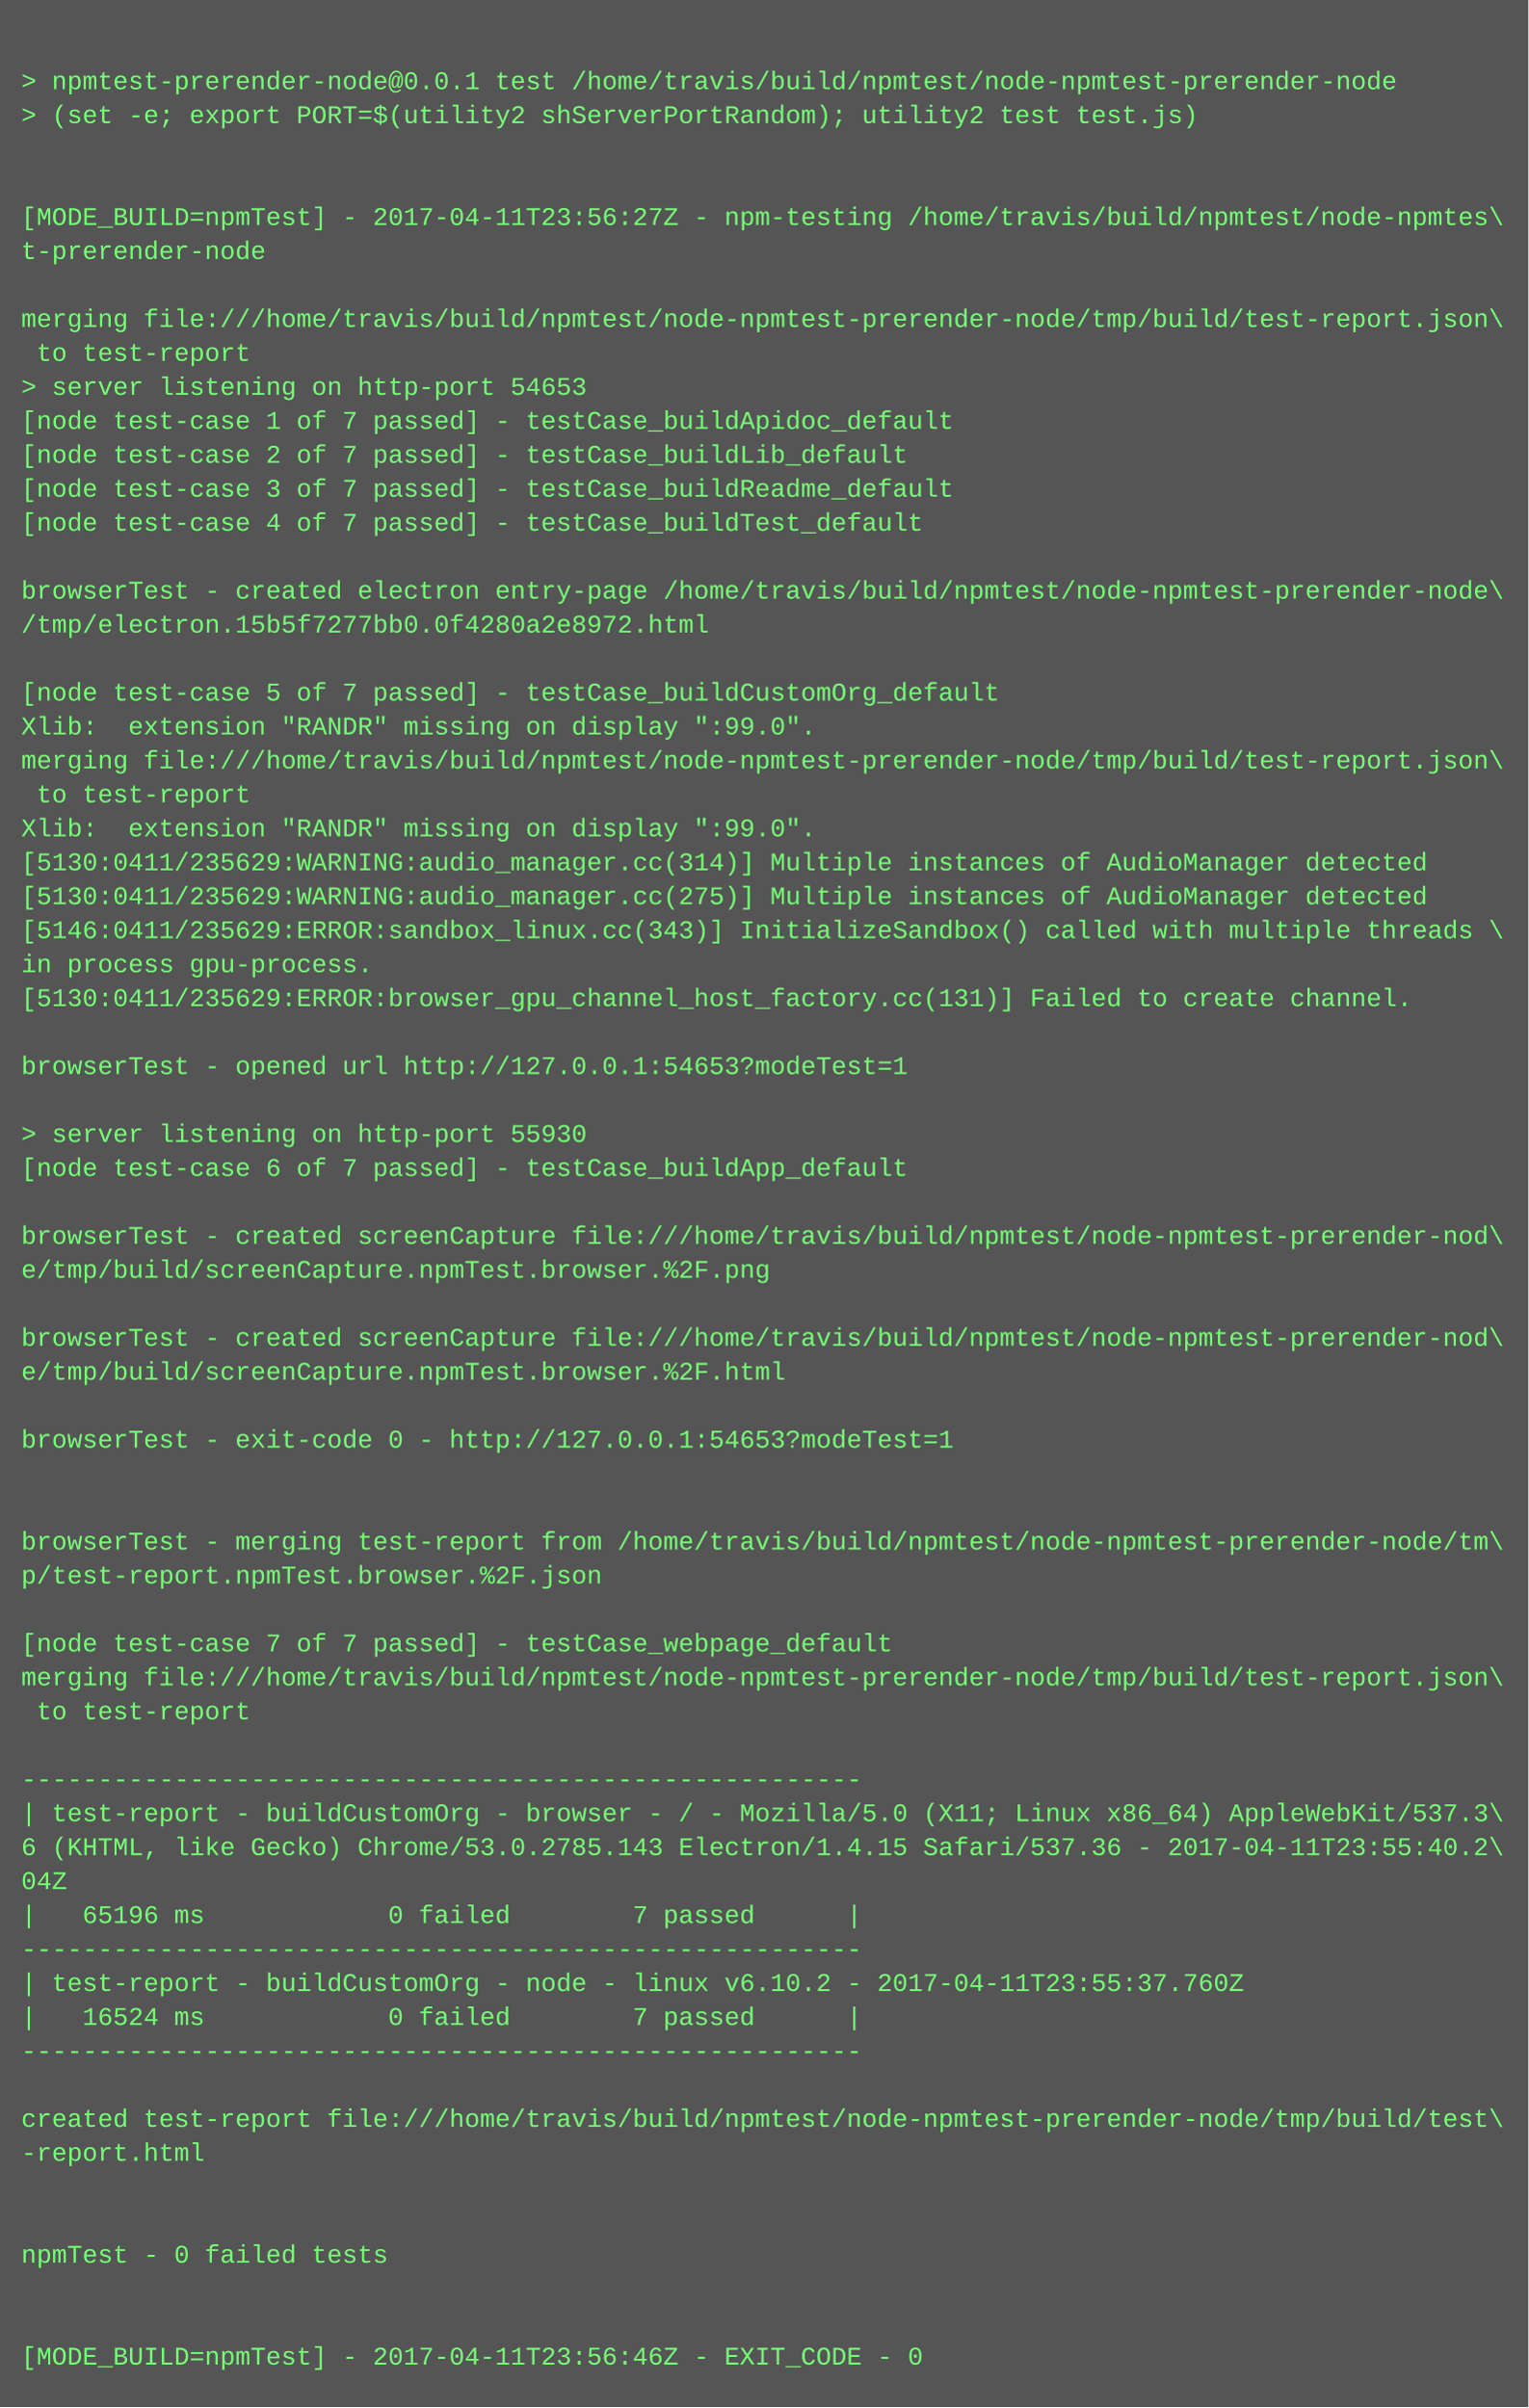
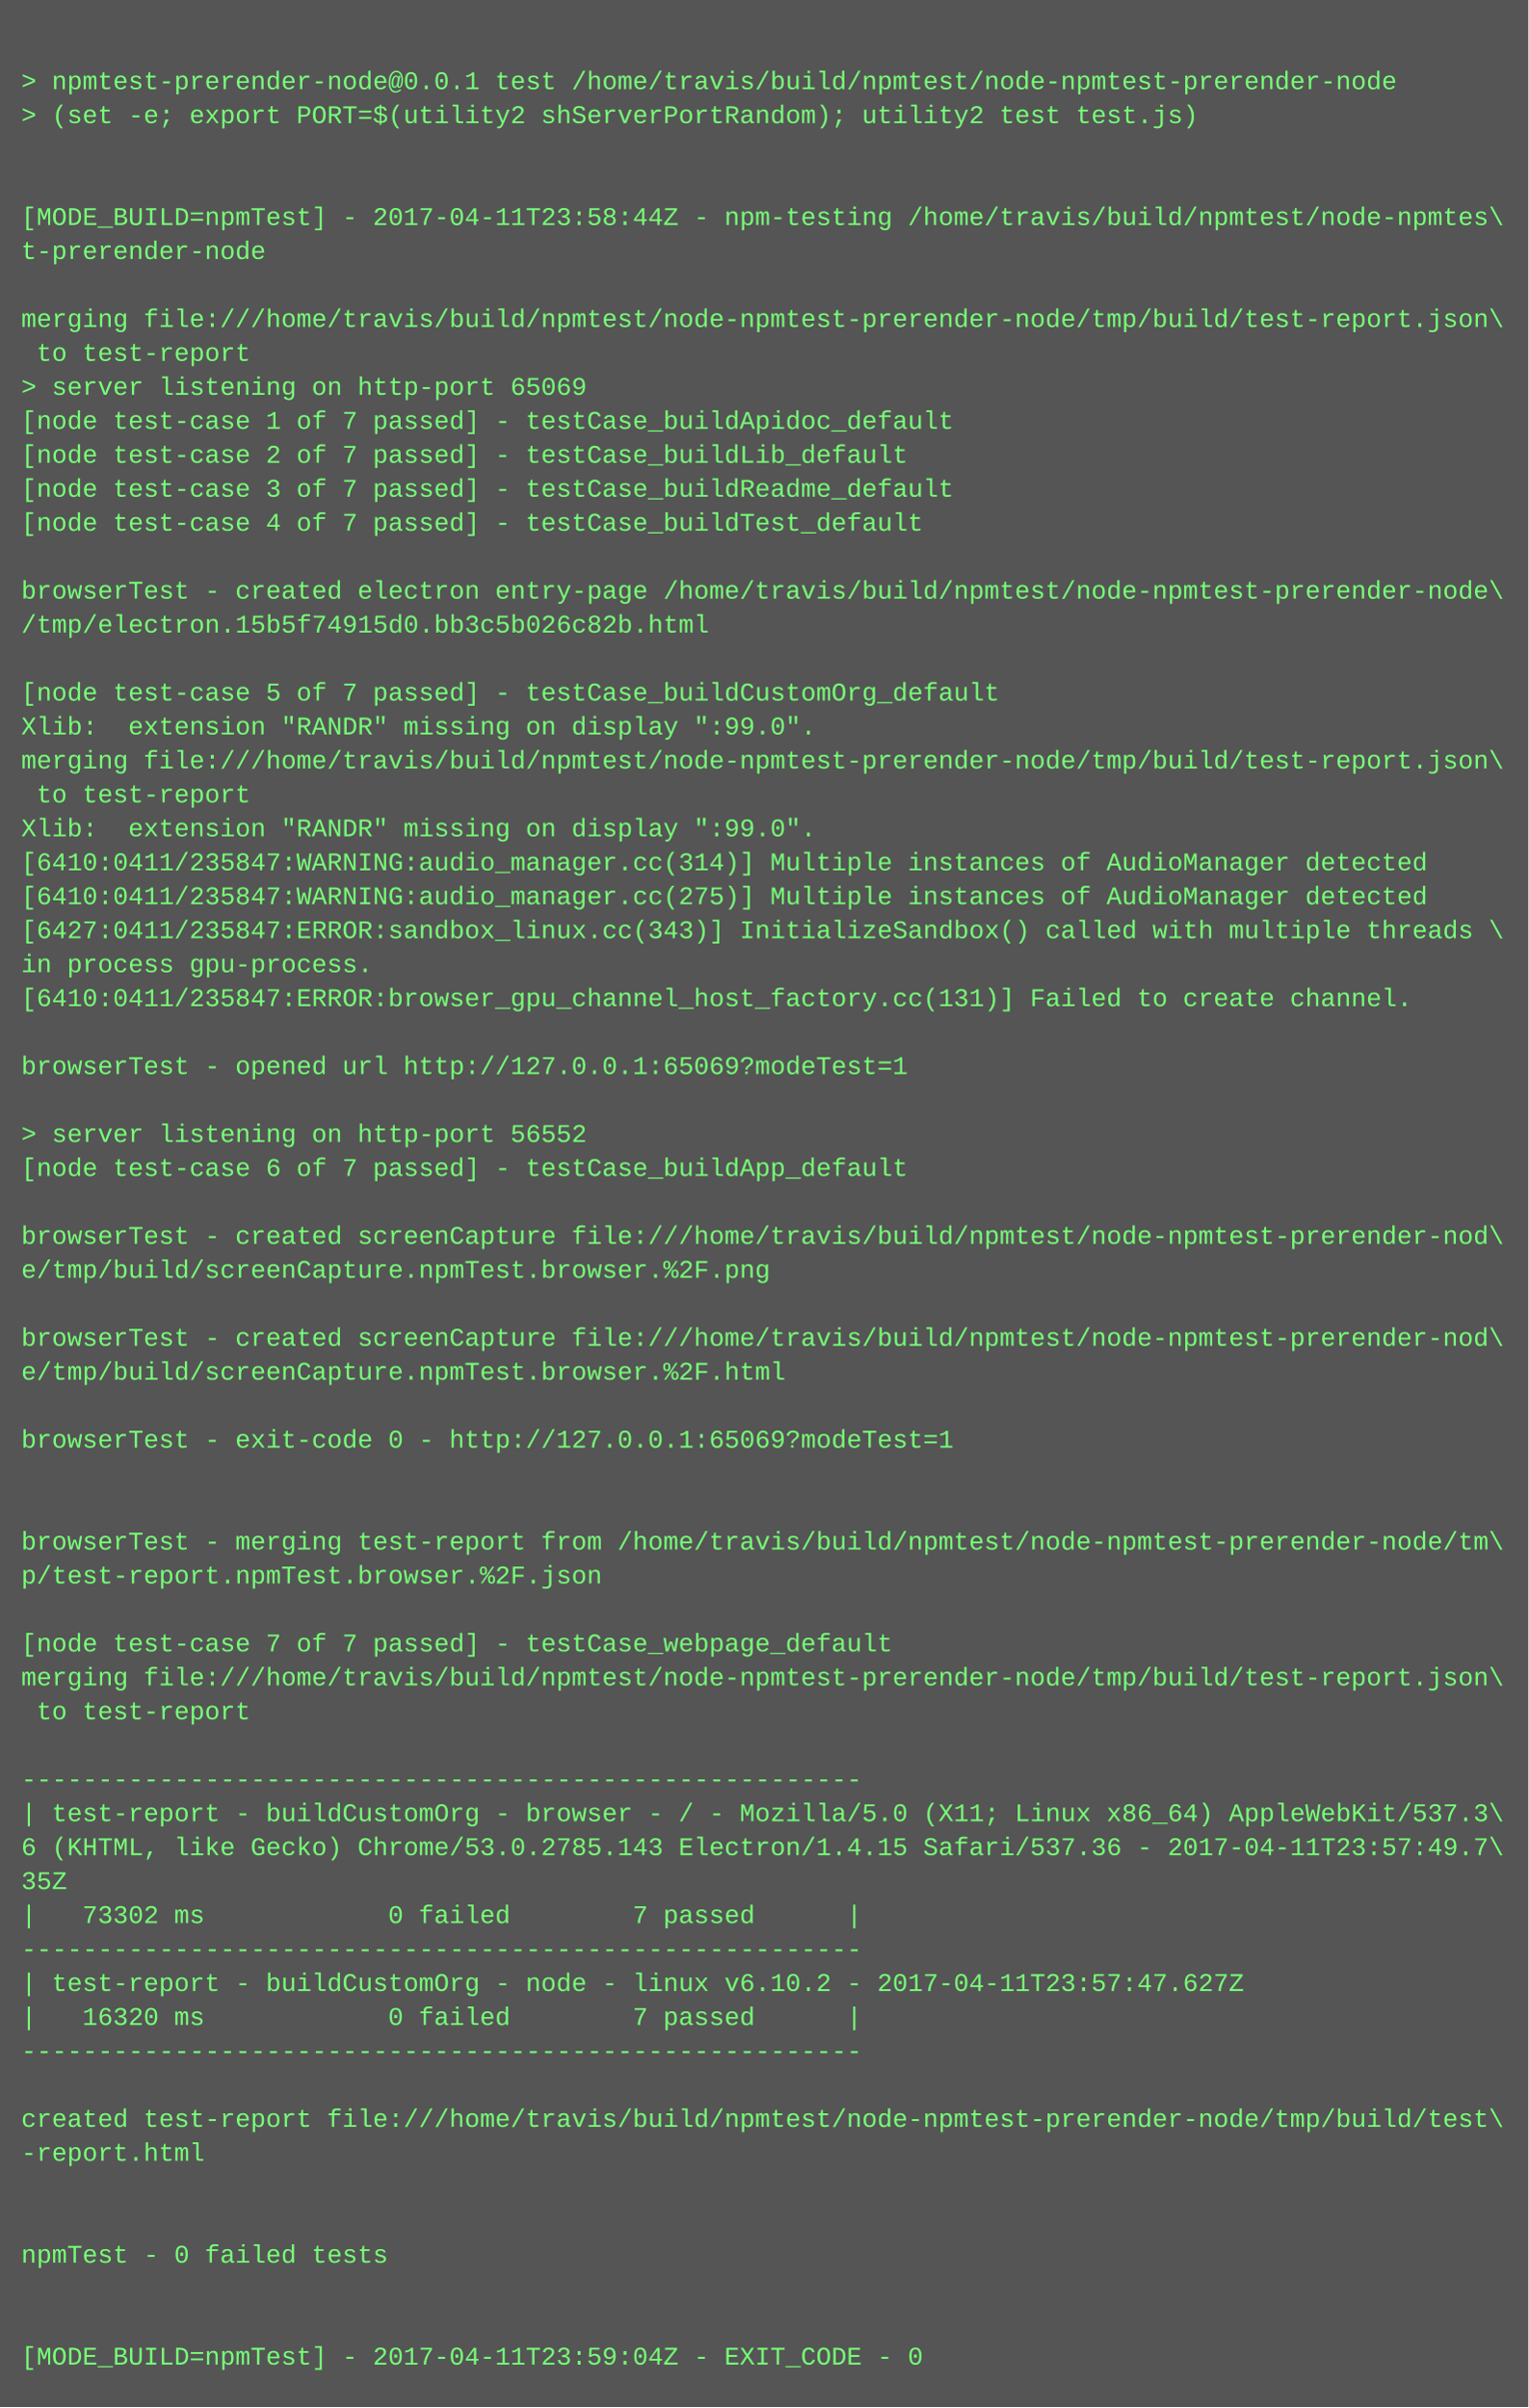
<svg xmlns="http://www.w3.org/2000/svg" height="1134" width="720">
  <rect height="1134" fill="#555" width="720" />
  <text fill="#7f7" font-family="Courier New" font-size="12" xml:space="preserve">
    <tspan x="10" y="26" />
    <tspan x="10" y="42">&gt; npmtest-prerender-node@0.0.1 test /home/travis/build/npmtest/node-npmtest-prerender-node</tspan>
    <tspan x="10" y="58">&gt; (set -e; export PORT=$(utility2 shServerPortRandom); utility2 test test.js)</tspan>
    <tspan x="10" y="74" />
    <tspan x="10" y="90" />
-     <tspan x="10" y="106">[MODE_BUILD=npmTest] - 2017-04-11T23:56:27Z - npm-testing /home/travis/build/npmtest/node-npmtes\</tspan>
+     <tspan x="10" y="106">[MODE_BUILD=npmTest] - 2017-04-11T23:58:44Z - npm-testing /home/travis/build/npmtest/node-npmtes\</tspan>
    <tspan x="10" y="122">t-prerender-node</tspan>
    <tspan x="10" y="138" />
    <tspan x="10" y="154">merging file:///home/travis/build/npmtest/node-npmtest-prerender-node/tmp/build/test-report.json\</tspan>
    <tspan x="10" y="170"> to test-report</tspan>
-     <tspan x="10" y="186">&gt; server listening on http-port 54653</tspan>
+     <tspan x="10" y="186">&gt; server listening on http-port 65069</tspan>
    <tspan x="10" y="202">[node test-case 1 of 7 passed] - testCase_buildApidoc_default</tspan>
    <tspan x="10" y="218">[node test-case 2 of 7 passed] - testCase_buildLib_default</tspan>
    <tspan x="10" y="234">[node test-case 3 of 7 passed] - testCase_buildReadme_default</tspan>
    <tspan x="10" y="250">[node test-case 4 of 7 passed] - testCase_buildTest_default</tspan>
    <tspan x="10" y="266" />
    <tspan x="10" y="282">browserTest - created electron entry-page /home/travis/build/npmtest/node-npmtest-prerender-node\</tspan>
-     <tspan x="10" y="298">/tmp/electron.15b5f7277bb0.0f4280a2e8972.html</tspan>
+     <tspan x="10" y="298">/tmp/electron.15b5f74915d0.bb3c5b026c82b.html</tspan>
    <tspan x="10" y="314" />
    <tspan x="10" y="330">[node test-case 5 of 7 passed] - testCase_buildCustomOrg_default</tspan>
    <tspan x="10" y="346">Xlib:  extension "RANDR" missing on display ":99.0".</tspan>
    <tspan x="10" y="362">merging file:///home/travis/build/npmtest/node-npmtest-prerender-node/tmp/build/test-report.json\</tspan>
    <tspan x="10" y="378"> to test-report</tspan>
    <tspan x="10" y="394">Xlib:  extension "RANDR" missing on display ":99.0".</tspan>
-     <tspan x="10" y="410">[5130:0411/235629:WARNING:audio_manager.cc(314)] Multiple instances of AudioManager detected</tspan>
-     <tspan x="10" y="426">[5130:0411/235629:WARNING:audio_manager.cc(275)] Multiple instances of AudioManager detected</tspan>
-     <tspan x="10" y="442">[5146:0411/235629:ERROR:sandbox_linux.cc(343)] InitializeSandbox() called with multiple threads \</tspan>
+     <tspan x="10" y="410">[6410:0411/235847:WARNING:audio_manager.cc(314)] Multiple instances of AudioManager detected</tspan>
+     <tspan x="10" y="426">[6410:0411/235847:WARNING:audio_manager.cc(275)] Multiple instances of AudioManager detected</tspan>
+     <tspan x="10" y="442">[6427:0411/235847:ERROR:sandbox_linux.cc(343)] InitializeSandbox() called with multiple threads \</tspan>
    <tspan x="10" y="458">in process gpu-process. </tspan>
-     <tspan x="10" y="474">[5130:0411/235629:ERROR:browser_gpu_channel_host_factory.cc(131)] Failed to create channel.</tspan>
+     <tspan x="10" y="474">[6410:0411/235847:ERROR:browser_gpu_channel_host_factory.cc(131)] Failed to create channel.</tspan>
    <tspan x="10" y="490" />
-     <tspan x="10" y="506">browserTest - opened url http://127.0.0.1:54653?modeTest=1</tspan>
+     <tspan x="10" y="506">browserTest - opened url http://127.0.0.1:65069?modeTest=1</tspan>
    <tspan x="10" y="522" />
-     <tspan x="10" y="538">&gt; server listening on http-port 55930</tspan>
+     <tspan x="10" y="538">&gt; server listening on http-port 56552</tspan>
    <tspan x="10" y="554">[node test-case 6 of 7 passed] - testCase_buildApp_default</tspan>
    <tspan x="10" y="570" />
    <tspan x="10" y="586">browserTest - created screenCapture file:///home/travis/build/npmtest/node-npmtest-prerender-nod\</tspan>
    <tspan x="10" y="602">e/tmp/build/screenCapture.npmTest.browser.%2F.png</tspan>
    <tspan x="10" y="618" />
    <tspan x="10" y="634">browserTest - created screenCapture file:///home/travis/build/npmtest/node-npmtest-prerender-nod\</tspan>
    <tspan x="10" y="650">e/tmp/build/screenCapture.npmTest.browser.%2F.html</tspan>
    <tspan x="10" y="666" />
-     <tspan x="10" y="682">browserTest - exit-code 0 - http://127.0.0.1:54653?modeTest=1</tspan>
+     <tspan x="10" y="682">browserTest - exit-code 0 - http://127.0.0.1:65069?modeTest=1</tspan>
    <tspan x="10" y="698" />
    <tspan x="10" y="714" />
    <tspan x="10" y="730">browserTest - merging test-report from /home/travis/build/npmtest/node-npmtest-prerender-node/tm\</tspan>
    <tspan x="10" y="746">p/test-report.npmTest.browser.%2F.json</tspan>
    <tspan x="10" y="762" />
    <tspan x="10" y="778">[node test-case 7 of 7 passed] - testCase_webpage_default</tspan>
    <tspan x="10" y="794">merging file:///home/travis/build/npmtest/node-npmtest-prerender-node/tmp/build/test-report.json\</tspan>
    <tspan x="10" y="810"> to test-report</tspan>
    <tspan x="10" y="826" />
    <tspan x="10" y="842">-------------------------------------------------------</tspan>
    <tspan x="10" y="858">| test-report - buildCustomOrg - browser - / - Mozilla/5.0 (X11; Linux x86_64) AppleWebKit/537.3\</tspan>
-     <tspan x="10" y="874">6 (KHTML, like Gecko) Chrome/53.0.2785.143 Electron/1.4.15 Safari/537.36 - 2017-04-11T23:55:40.2\</tspan>
-     <tspan x="10" y="890">04Z</tspan>
-     <tspan x="10" y="906">|   65196 ms            0 failed        7 passed      |</tspan>
+     <tspan x="10" y="874">6 (KHTML, like Gecko) Chrome/53.0.2785.143 Electron/1.4.15 Safari/537.36 - 2017-04-11T23:57:49.7\</tspan>
+     <tspan x="10" y="890">35Z</tspan>
+     <tspan x="10" y="906">|   73302 ms            0 failed        7 passed      |</tspan>
    <tspan x="10" y="922">-------------------------------------------------------</tspan>
-     <tspan x="10" y="938">| test-report - buildCustomOrg - node - linux v6.10.2 - 2017-04-11T23:55:37.760Z</tspan>
-     <tspan x="10" y="954">|   16524 ms            0 failed        7 passed      |</tspan>
+     <tspan x="10" y="938">| test-report - buildCustomOrg - node - linux v6.10.2 - 2017-04-11T23:57:47.627Z</tspan>
+     <tspan x="10" y="954">|   16320 ms            0 failed        7 passed      |</tspan>
    <tspan x="10" y="970">-------------------------------------------------------</tspan>
    <tspan x="10" y="986" />
    <tspan x="10" y="1002">created test-report file:///home/travis/build/npmtest/node-npmtest-prerender-node/tmp/build/test\</tspan>
    <tspan x="10" y="1018">-report.html</tspan>
    <tspan x="10" y="1034" />
    <tspan x="10" y="1050" />
    <tspan x="10" y="1066">npmTest - 0 failed tests</tspan>
    <tspan x="10" y="1082" />
    <tspan x="10" y="1098" />
-     <tspan x="10" y="1114">[MODE_BUILD=npmTest] - 2017-04-11T23:56:46Z - EXIT_CODE - 0</tspan>
+     <tspan x="10" y="1114">[MODE_BUILD=npmTest] - 2017-04-11T23:59:04Z - EXIT_CODE - 0</tspan>
  </text>
</svg>
